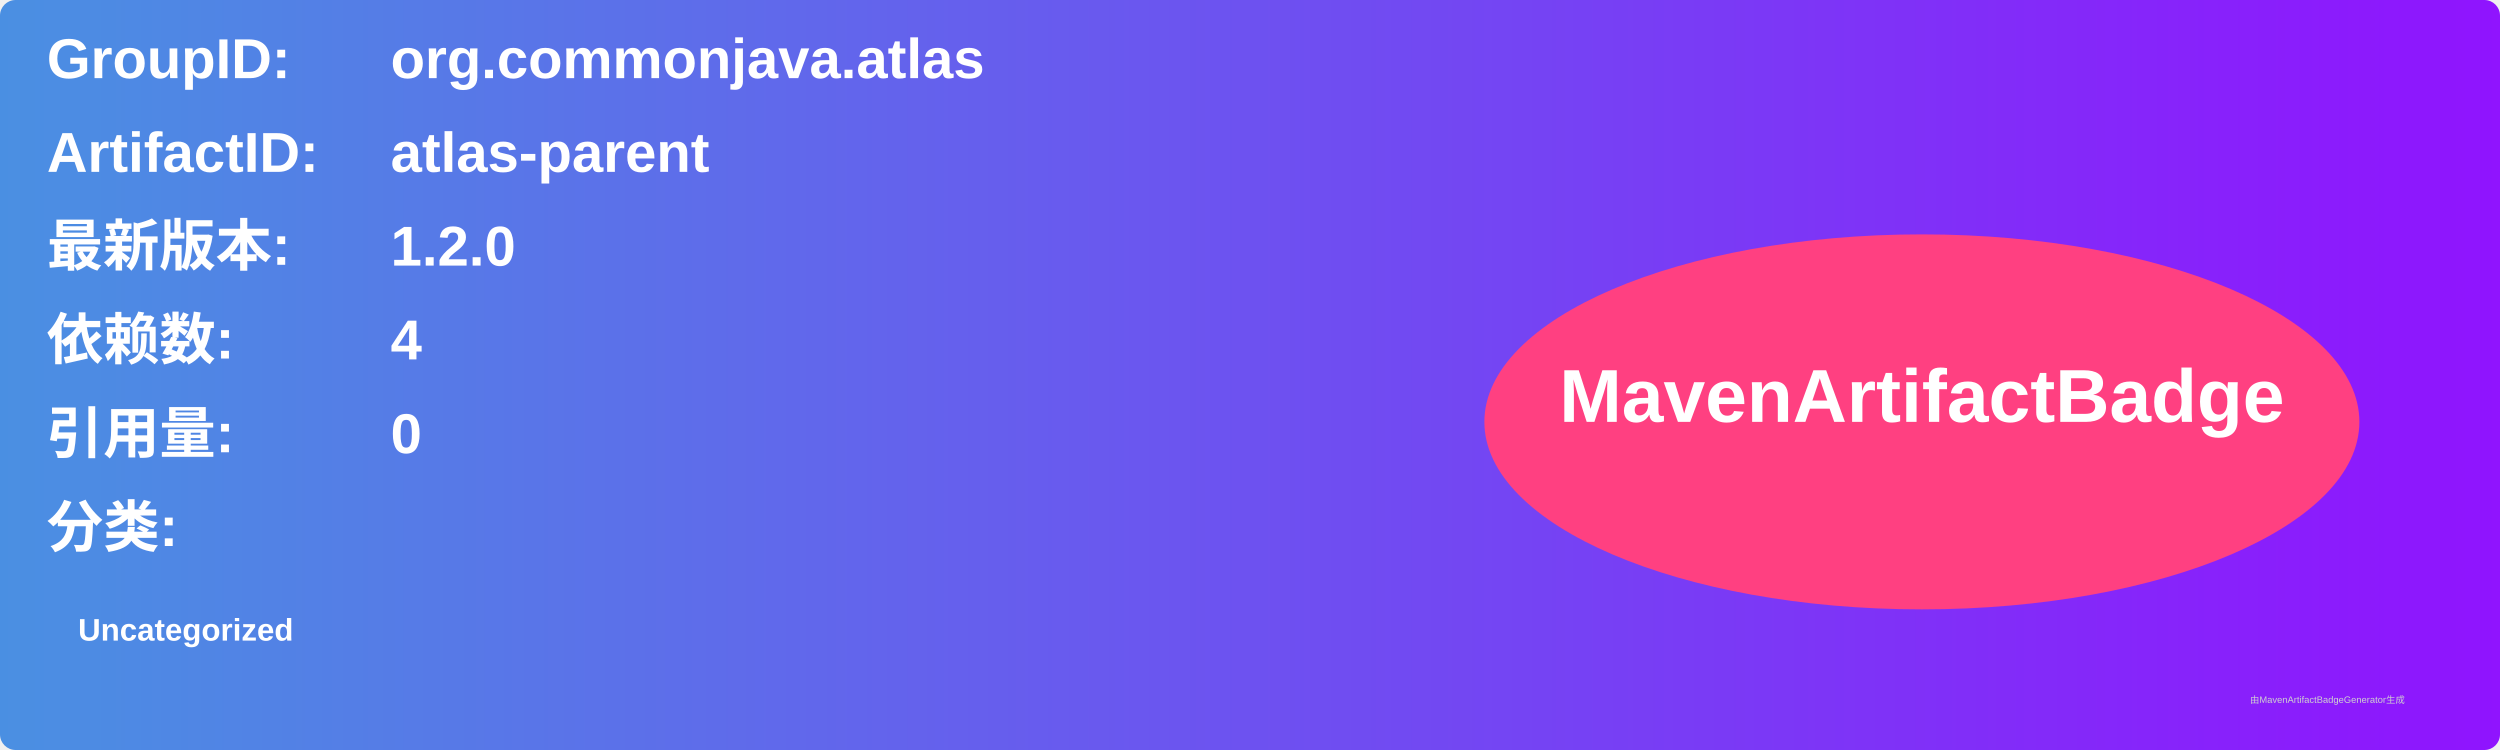
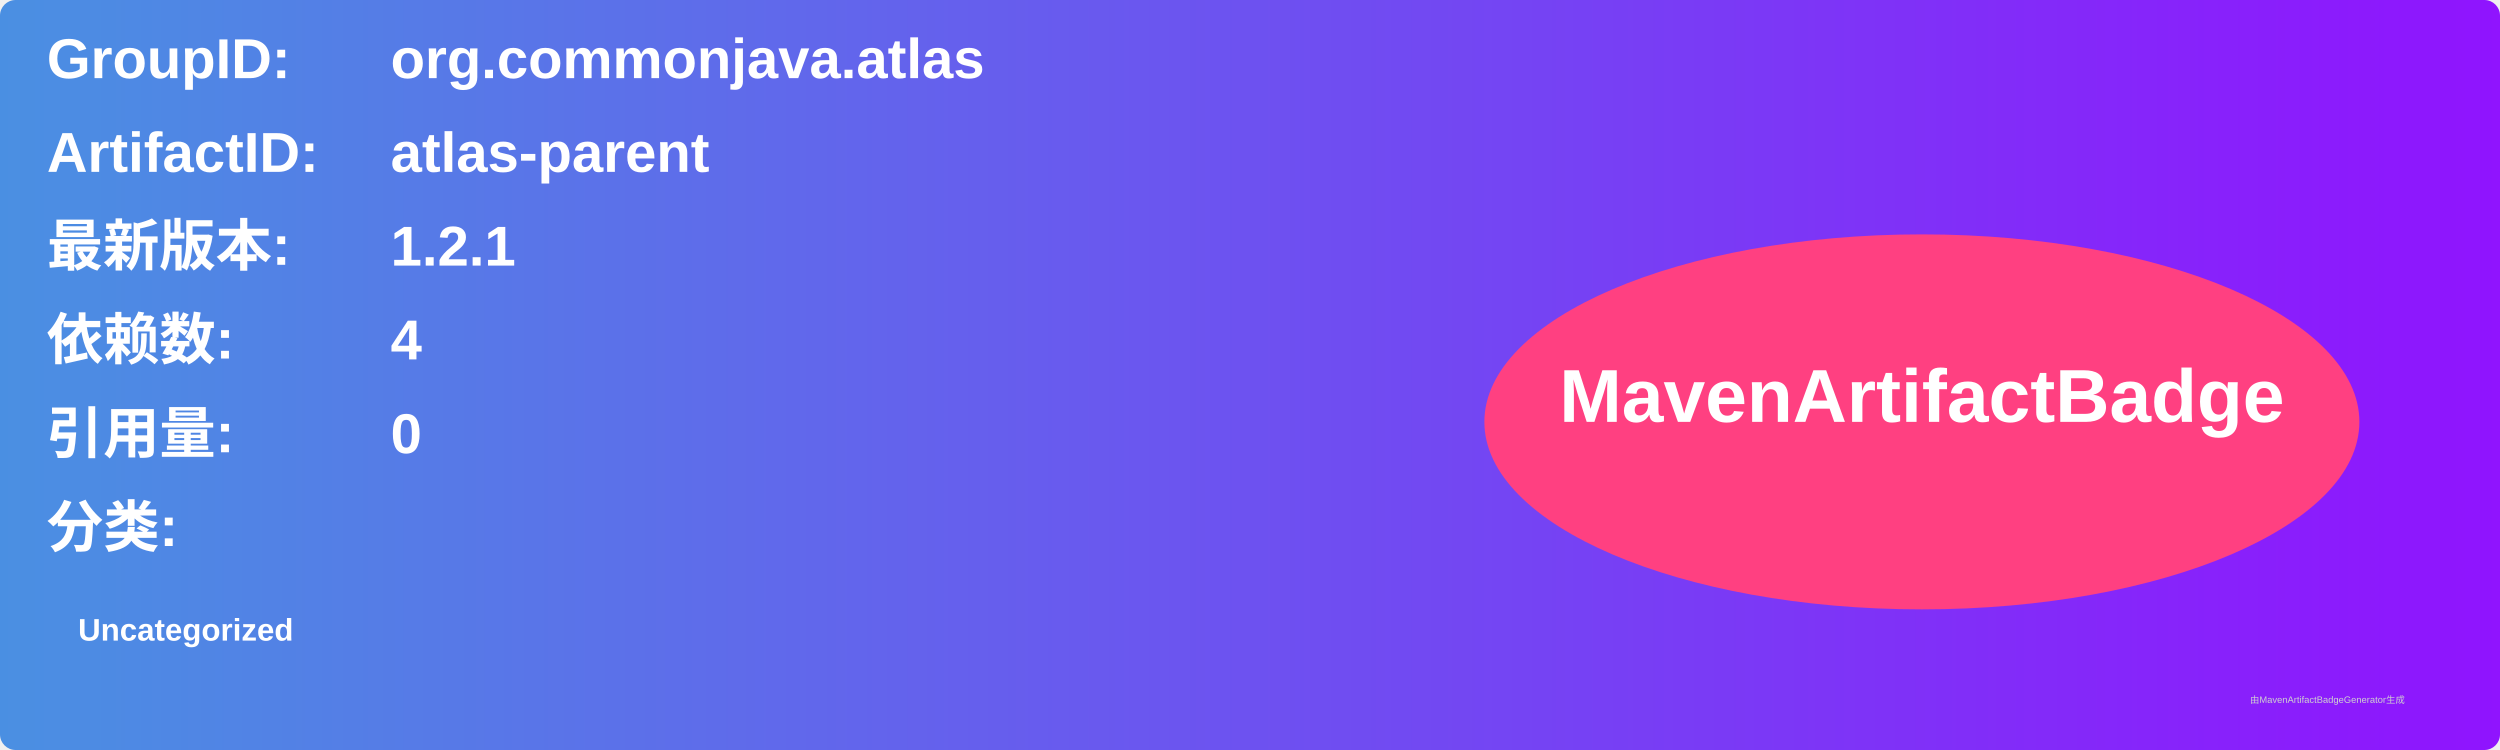
<svg xmlns="http://www.w3.org/2000/svg" width="800" height="240" viewBox="0 0 800 240">
  <linearGradient id="grad" x1="0%" y1="0%" x2="100%" y2="0%">
    <stop offset="0%" stop-color="#4a90e2" />
    <stop offset="100%" stop-color="#9013fe" />
  </linearGradient>
  <rect width="100%" height="100%" rx="5" ry="5" fill="url(#grad)" />
  <g transform="translate(15, 15)">
    <text x="0" y="10" font-family="Arial" font-size="18" fill="white" font-weight="bold" width="260">GroupID:</text>
    <text x="110" y="10" font-family="Arial" font-size="18" fill="white" font-weight="bold" width="460">org.commonjava.atlas</text>
    <text x="0" y="40" font-family="Arial" font-size="18" fill="white" font-weight="bold" width="260">ArtifactID:</text>
    <text x="110" y="40" font-family="Arial" font-size="18" fill="white" font-weight="bold" width="460">atlas-parent</text>
    <text x="0" y="70" font-family="Arial" font-size="18" fill="white" font-weight="bold">最新版本:</text>
    <text x="110" y="70" font-family="Arial" font-size="18" fill="white" font-weight="bold">
-       <tspan font-weight="bold">1.2.0</tspan>
+       <tspan font-weight="bold">1.2.1</tspan>
    </text>
    <text x="0" y="100" font-family="Arial" font-size="18" fill="white" font-weight="bold">依赖数: </text>
    <text x="110" y="100" font-family="Arial" font-size="18" fill="white">
      <tspan font-weight="bold">4</tspan>
    </text>
    <text x="0" y="130" font-family="Arial" font-size="18" fill="white" font-weight="bold">引用量: </text>
    <text x="110" y="130" font-family="Arial" font-size="18" fill="white">
      <tspan font-weight="bold">0</tspan>
    </text>
    <text x="0" y="160" font-family="Arial" font-size="18" fill="white" font-weight="bold">分类:</text>
    <text x="10" y="190" font-family="Arial" font-size="10" fill="white">
      <tspan font-weight="bold">Uncategorized</tspan>
    </text>
    <ellipse cx="600" cy="120" rx="140" ry="60" fill="#ff4081" />
    <text x="600" y="120" text-anchor="middle" font-family="Arial" font-size="24" fill="white" font-weight="bold">MavenArtifactBadge</text>
  </g>
  <text x="720" y="225" font-family="Arial" font-size="3" fill="#d0d0d0">由MavenArtifactBadgeGenerator生成</text>
</svg>
